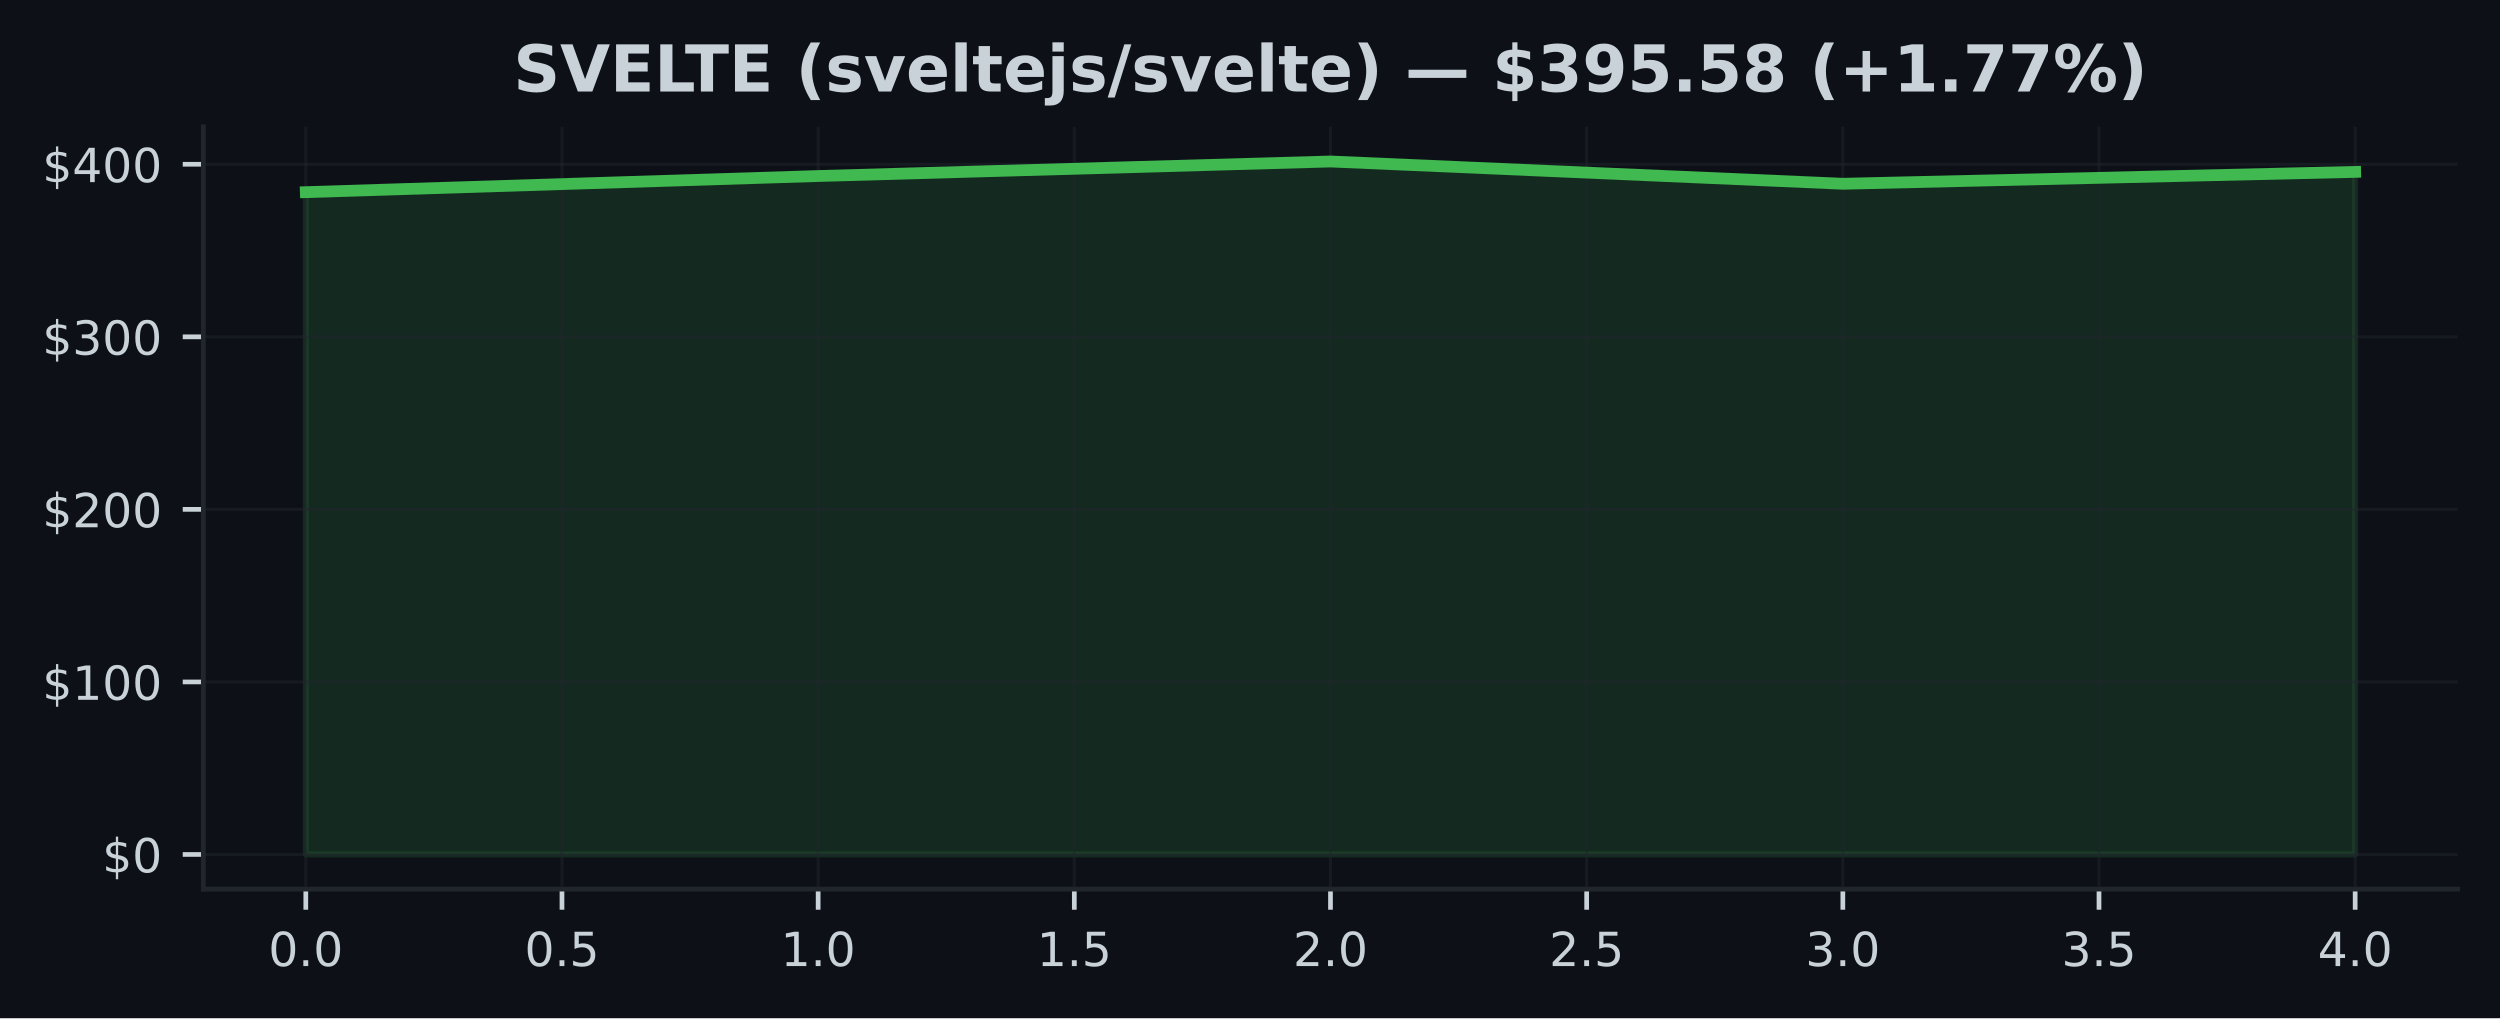
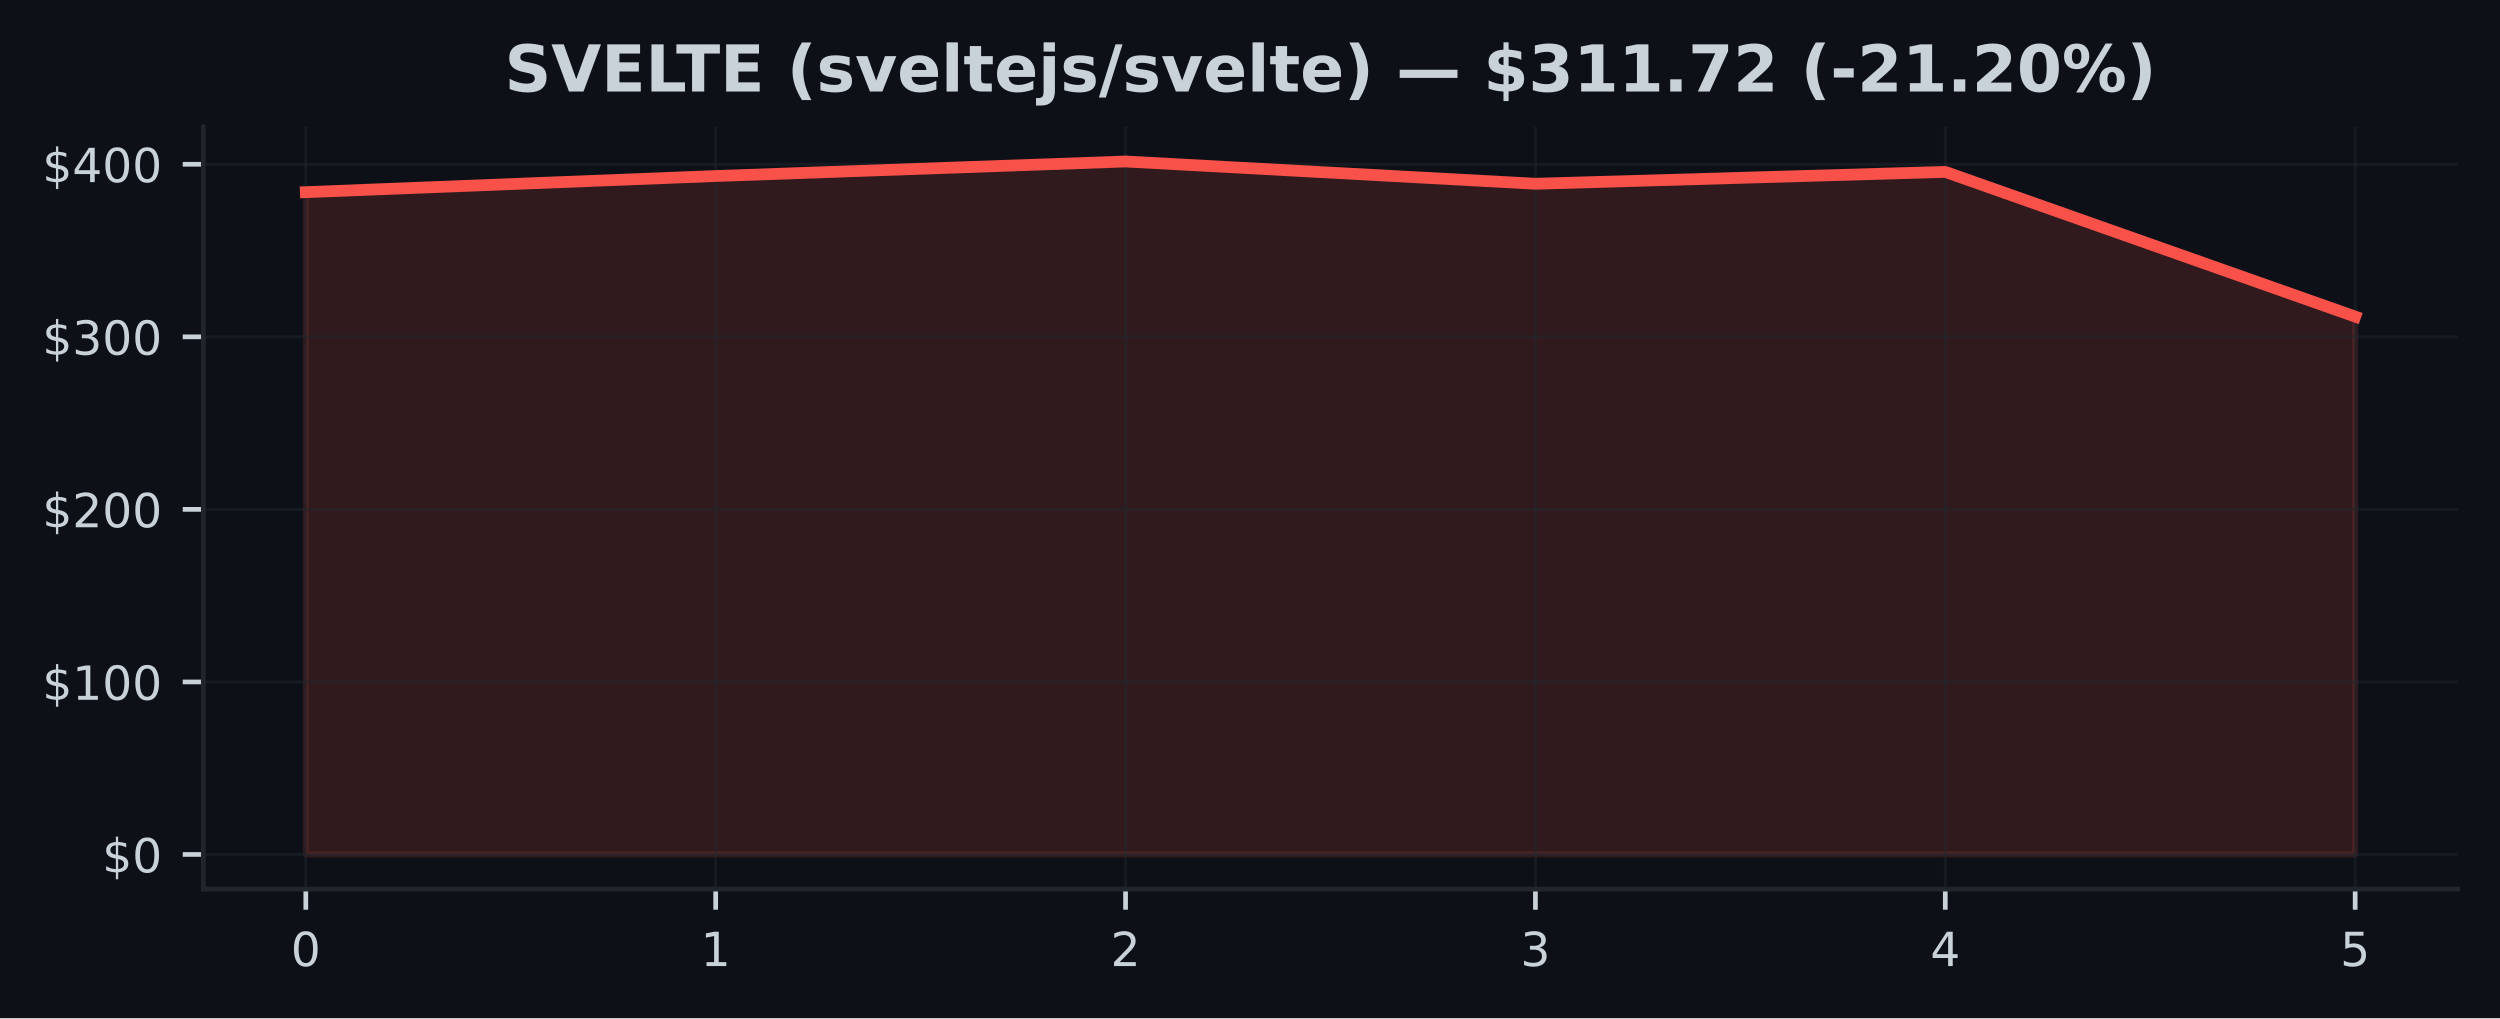
<svg xmlns="http://www.w3.org/2000/svg" xmlns:xlink="http://www.w3.org/1999/xlink" width="424.91pt" height="173.061pt" viewBox="0 0 424.91 173.061" version="1.1">
  <defs>
    <style type="text/css">*{stroke-linejoin: round; stroke-linecap: butt}</style>
  </defs>
  <g id="figure_1">
    <g id="patch_1">
      <path d="M 0 173.061  L 424.91 173.061  L 424.91 0  L 0 0  z " style="fill: #0d1117" />
    </g>
    <g id="axes_1">
      <g id="patch_2">
        <path d="M 34.56 151.118  L 417.71 151.118  L 417.71 21.558  L 34.56 21.558  z " style="fill: #0d1117" />
      </g>
      <g id="FillBetweenPolyCollection_1">
        <defs>
-           <path id="mb7a090aaab" d="M 51.976 -27.832  L 51.976 -140.402  L 139.055 -143.144  L 226.135 -145.613  L 313.215 -141.827  L 400.294 -143.845  L 400.294 -27.832  L 400.294 -27.832  L 313.215 -27.832  L 226.135 -27.832  L 139.055 -27.832  L 51.976 -27.832  z " style="stroke: #3fb950; stroke-opacity: 0.15" />
+           <path id="m9e4373f021" d="M 51.976 -27.832  L 51.976 -140.402  L 121.64 -143.144  L 191.303 -145.613  L 260.967 -141.827  L 330.63 -143.845  L 400.294 -119.251  L 400.294 -27.832  L 400.294 -27.832  L 330.63 -27.832  L 260.967 -27.832  L 191.303 -27.832  L 121.64 -27.832  L 51.976 -27.832  z " style="stroke: #f85149; stroke-opacity: 0.15" />
        </defs>
-         <g clip-path="url(#pb39a4da7f4)">
-           <use xlink:href="#mb7a090aaab" x="0" y="173.061" style="fill: #3fb950; fill-opacity: 0.15; stroke: #3fb950; stroke-opacity: 0.15" />
+         <g clip-path="url(#pe74412d75f)">
+           <use xlink:href="#m9e4373f021" x="0" y="173.061" style="fill: #f85149; fill-opacity: 0.15; stroke: #f85149; stroke-opacity: 0.15" />
        </g>
      </g>
      <g id="matplotlib.axis_1">
        <g id="xtick_1">
          <g id="line2d_1">
-             <path d="M 51.976 151.118  L 51.976 21.558  " clip-path="url(#pb39a4da7f4)" style="fill: none; stroke: #21262d; stroke-opacity: 0.5; stroke-width: 0.5; stroke-linecap: square" />
+             <path d="M 51.976 151.118  L 51.976 21.558  " clip-path="url(#pe74412d75f)" style="fill: none; stroke: #21262d; stroke-opacity: 0.5; stroke-width: 0.5; stroke-linecap: square" />
          </g>
          <g id="line2d_2">
            <defs>
-               <path id="m17cc18a797" d="M 0 0  L 0 3.5  " style="stroke: #c9d1d9; stroke-width: 0.8" />
+               <path id="m9e70a2c707" d="M 0 0  L 0 3.5  " style="stroke: #c9d1d9; stroke-width: 0.8" />
            </defs>
            <g>
-               <use xlink:href="#m17cc18a797" x="51.976" y="151.118" style="fill: #c9d1d9; stroke: #c9d1d9; stroke-width: 0.8" />
+               <use xlink:href="#m9e70a2c707" x="51.976" y="151.118" style="fill: #c9d1d9; stroke: #c9d1d9; stroke-width: 0.8" />
            </g>
          </g>
          <g id="text_1">
-             <g style="fill: #c9d1d9" transform="translate(45.61466 164.197) scale(0.08 -0.08)">
+             <g style="fill: #c9d1d9" transform="translate(49.43091 164.197) scale(0.08 -0.08)">
              <defs>
                <path id="DejaVuSans-30" d="M 2034 4250  Q 1547 4250 1301 3770  Q 1056 3291 1056 2328  Q 1056 1369 1301 889  Q 1547 409 2034 409  Q 2525 409 2770 889  Q 3016 1369 3016 2328  Q 3016 3291 2770 3770  Q 2525 4250 2034 4250  z M 2034 4750  Q 2819 4750 3233 4129  Q 3647 3509 3647 2328  Q 3647 1150 3233 529  Q 2819 -91 2034 -91  Q 1250 -91 836 529  Q 422 1150 422 2328  Q 422 3509 836 4129  Q 1250 4750 2034 4750  z " transform="scale(0.015625)" />
-                 <path id="DejaVuSans-2e" d="M 684 794  L 1344 794  L 1344 0  L 684 0  L 684 794  z " transform="scale(0.015625)" />
              </defs>
              <use xlink:href="#DejaVuSans-30" />
-               <use xlink:href="#DejaVuSans-2e" transform="translate(63.62305 0)" />
-               <use xlink:href="#DejaVuSans-30" transform="translate(95.41016 0)" />
            </g>
          </g>
        </g>
        <g id="xtick_2">
          <g id="line2d_3">
-             <path d="M 95.516 151.118  L 95.516 21.558  " clip-path="url(#pb39a4da7f4)" style="fill: none; stroke: #21262d; stroke-opacity: 0.5; stroke-width: 0.5; stroke-linecap: square" />
+             <path d="M 121.64 151.118  L 121.64 21.558  " clip-path="url(#pe74412d75f)" style="fill: none; stroke: #21262d; stroke-opacity: 0.5; stroke-width: 0.5; stroke-linecap: square" />
          </g>
          <g id="line2d_4">
            <g>
-               <use xlink:href="#m17cc18a797" x="95.516" y="151.118" style="fill: #c9d1d9; stroke: #c9d1d9; stroke-width: 0.8" />
+               <use xlink:href="#m9e70a2c707" x="121.64" y="151.118" style="fill: #c9d1d9; stroke: #c9d1d9; stroke-width: 0.8" />
            </g>
          </g>
          <g id="text_2">
-             <g style="fill: #c9d1d9" transform="translate(89.15443 164.197) scale(0.08 -0.08)">
-               <defs>
-                 <path id="DejaVuSans-35" d="M 691 4666  L 3169 4666  L 3169 4134  L 1269 4134  L 1269 2991  Q 1406 3038 1543 3061  Q 1681 3084 1819 3084  Q 2600 3084 3056 2656  Q 3513 2228 3513 1497  Q 3513 744 3044 326  Q 2575 -91 1722 -91  Q 1428 -91 1123 -41  Q 819 9 494 109  L 494 744  Q 775 591 1075 516  Q 1375 441 1709 441  Q 2250 441 2565 725  Q 2881 1009 2881 1497  Q 2881 1984 2565 2268  Q 2250 2553 1709 2553  Q 1456 2553 1204 2497  Q 953 2441 691 2322  L 691 4666  z " transform="scale(0.015625)" />
-               </defs>
-               <use xlink:href="#DejaVuSans-30" />
-               <use xlink:href="#DejaVuSans-2e" transform="translate(63.62305 0)" />
-               <use xlink:href="#DejaVuSans-35" transform="translate(95.41016 0)" />
+             <g style="fill: #c9d1d9" transform="translate(119.0945 164.197) scale(0.08 -0.08)">
+               <defs>
+                 <path id="DejaVuSans-31" d="M 794 531  L 1825 531  L 1825 4091  L 703 3866  L 703 4441  L 1819 4666  L 2450 4666  L 2450 531  L 3481 531  L 3481 0  L 794 0  L 794 531  z " transform="scale(0.015625)" />
+               </defs>
+               <use xlink:href="#DejaVuSans-31" />
            </g>
          </g>
        </g>
        <g id="xtick_3">
          <g id="line2d_5">
-             <path d="M 139.055 151.118  L 139.055 21.558  " clip-path="url(#pb39a4da7f4)" style="fill: none; stroke: #21262d; stroke-opacity: 0.5; stroke-width: 0.5; stroke-linecap: square" />
+             <path d="M 191.303 151.118  L 191.303 21.558  " clip-path="url(#pe74412d75f)" style="fill: none; stroke: #21262d; stroke-opacity: 0.5; stroke-width: 0.5; stroke-linecap: square" />
          </g>
          <g id="line2d_6">
            <g>
-               <use xlink:href="#m17cc18a797" x="139.055" y="151.118" style="fill: #c9d1d9; stroke: #c9d1d9; stroke-width: 0.8" />
+               <use xlink:href="#m9e70a2c707" x="191.303" y="151.118" style="fill: #c9d1d9; stroke: #c9d1d9; stroke-width: 0.8" />
            </g>
          </g>
          <g id="text_3">
-             <g style="fill: #c9d1d9" transform="translate(132.6942 164.197) scale(0.08 -0.08)">
-               <defs>
-                 <path id="DejaVuSans-31" d="M 794 531  L 1825 531  L 1825 4091  L 703 3866  L 703 4441  L 1819 4666  L 2450 4666  L 2450 531  L 3481 531  L 3481 0  L 794 0  L 794 531  z " transform="scale(0.015625)" />
-               </defs>
-               <use xlink:href="#DejaVuSans-31" />
-               <use xlink:href="#DejaVuSans-2e" transform="translate(63.62305 0)" />
-               <use xlink:href="#DejaVuSans-30" transform="translate(95.41016 0)" />
+             <g style="fill: #c9d1d9" transform="translate(188.7582 164.197) scale(0.08 -0.08)">
+               <defs>
+                 <path id="DejaVuSans-32" d="M 1228 531  L 3431 531  L 3431 0  L 469 0  L 469 531  Q 828 903 1448 1529  Q 2069 2156 2228 2338  Q 2531 2678 2651 2914  Q 2772 3150 2772 3378  Q 2772 3750 2511 3984  Q 2250 4219 1831 4219  Q 1534 4219 1204 4116  Q 875 4013 500 3803  L 500 4441  Q 881 4594 1212 4672  Q 1544 4750 1819 4750  Q 2544 4750 2975 4387  Q 3406 4025 3406 3419  Q 3406 3131 3298 2873  Q 3191 2616 2906 2266  Q 2828 2175 2409 1742  Q 1991 1309 1228 531  z " transform="scale(0.015625)" />
+               </defs>
+               <use xlink:href="#DejaVuSans-32" />
            </g>
          </g>
        </g>
        <g id="xtick_4">
          <g id="line2d_7">
-             <path d="M 182.595 151.118  L 182.595 21.558  " clip-path="url(#pb39a4da7f4)" style="fill: none; stroke: #21262d; stroke-opacity: 0.5; stroke-width: 0.5; stroke-linecap: square" />
+             <path d="M 260.967 151.118  L 260.967 21.558  " clip-path="url(#pe74412d75f)" style="fill: none; stroke: #21262d; stroke-opacity: 0.5; stroke-width: 0.5; stroke-linecap: square" />
          </g>
          <g id="line2d_8">
            <g>
-               <use xlink:href="#m17cc18a797" x="182.595" y="151.118" style="fill: #c9d1d9; stroke: #c9d1d9; stroke-width: 0.8" />
+               <use xlink:href="#m9e70a2c707" x="260.967" y="151.118" style="fill: #c9d1d9; stroke: #c9d1d9; stroke-width: 0.8" />
            </g>
          </g>
          <g id="text_4">
-             <g style="fill: #c9d1d9" transform="translate(176.234 164.197) scale(0.08 -0.08)">
-               <use xlink:href="#DejaVuSans-31" />
-               <use xlink:href="#DejaVuSans-2e" transform="translate(63.62305 0)" />
-               <use xlink:href="#DejaVuSans-35" transform="translate(95.41016 0)" />
+             <g style="fill: #c9d1d9" transform="translate(258.4218 164.197) scale(0.08 -0.08)">
+               <defs>
+                 <path id="DejaVuSans-33" d="M 2597 2516  Q 3050 2419 3304 2112  Q 3559 1806 3559 1356  Q 3559 666 3084 287  Q 2609 -91 1734 -91  Q 1441 -91 1130 -33  Q 819 25 488 141  L 488 750  Q 750 597 1062 519  Q 1375 441 1716 441  Q 2309 441 2620 675  Q 2931 909 2931 1356  Q 2931 1769 2642 2001  Q 2353 2234 1838 2234  L 1294 2234  L 1294 2753  L 1863 2753  Q 2328 2753 2575 2939  Q 2822 3125 2822 3475  Q 2822 3834 2567 4026  Q 2313 4219 1838 4219  Q 1578 4219 1281 4162  Q 984 4106 628 3988  L 628 4550  Q 988 4650 1302 4700  Q 1616 4750 1894 4750  Q 2613 4750 3031 4423  Q 3450 4097 3450 3541  Q 3450 3153 3228 2886  Q 3006 2619 2597 2516  z " transform="scale(0.015625)" />
+               </defs>
+               <use xlink:href="#DejaVuSans-33" />
            </g>
          </g>
        </g>
        <g id="xtick_5">
          <g id="line2d_9">
-             <path d="M 226.135 151.118  L 226.135 21.558  " clip-path="url(#pb39a4da7f4)" style="fill: none; stroke: #21262d; stroke-opacity: 0.5; stroke-width: 0.5; stroke-linecap: square" />
+             <path d="M 330.63 151.118  L 330.63 21.558  " clip-path="url(#pe74412d75f)" style="fill: none; stroke: #21262d; stroke-opacity: 0.5; stroke-width: 0.5; stroke-linecap: square" />
          </g>
          <g id="line2d_10">
            <g>
-               <use xlink:href="#m17cc18a797" x="226.135" y="151.118" style="fill: #c9d1d9; stroke: #c9d1d9; stroke-width: 0.8" />
+               <use xlink:href="#m9e70a2c707" x="330.63" y="151.118" style="fill: #c9d1d9; stroke: #c9d1d9; stroke-width: 0.8" />
            </g>
          </g>
          <g id="text_5">
-             <g style="fill: #c9d1d9" transform="translate(219.7738 164.197) scale(0.08 -0.08)">
-               <defs>
-                 <path id="DejaVuSans-32" d="M 1228 531  L 3431 531  L 3431 0  L 469 0  L 469 531  Q 828 903 1448 1529  Q 2069 2156 2228 2338  Q 2531 2678 2651 2914  Q 2772 3150 2772 3378  Q 2772 3750 2511 3984  Q 2250 4219 1831 4219  Q 1534 4219 1204 4116  Q 875 4013 500 3803  L 500 4441  Q 881 4594 1212 4672  Q 1544 4750 1819 4750  Q 2544 4750 2975 4387  Q 3406 4025 3406 3419  Q 3406 3131 3298 2873  Q 3191 2616 2906 2266  Q 2828 2175 2409 1742  Q 1991 1309 1228 531  z " transform="scale(0.015625)" />
-               </defs>
-               <use xlink:href="#DejaVuSans-32" />
-               <use xlink:href="#DejaVuSans-2e" transform="translate(63.62305 0)" />
-               <use xlink:href="#DejaVuSans-30" transform="translate(95.41016 0)" />
+             <g style="fill: #c9d1d9" transform="translate(328.0855 164.197) scale(0.08 -0.08)">
+               <defs>
+                 <path id="DejaVuSans-34" d="M 2419 4116  L 825 1625  L 2419 1625  L 2419 4116  z M 2253 4666  L 3047 4666  L 3047 1625  L 3713 1625  L 3713 1100  L 3047 1100  L 3047 0  L 2419 0  L 2419 1100  L 313 1100  L 313 1709  L 2253 4666  z " transform="scale(0.015625)" />
+               </defs>
+               <use xlink:href="#DejaVuSans-34" />
            </g>
          </g>
        </g>
        <g id="xtick_6">
          <g id="line2d_11">
-             <path d="M 269.675 151.118  L 269.675 21.558  " clip-path="url(#pb39a4da7f4)" style="fill: none; stroke: #21262d; stroke-opacity: 0.5; stroke-width: 0.5; stroke-linecap: square" />
+             <path d="M 400.294 151.118  L 400.294 21.558  " clip-path="url(#pe74412d75f)" style="fill: none; stroke: #21262d; stroke-opacity: 0.5; stroke-width: 0.5; stroke-linecap: square" />
          </g>
          <g id="line2d_12">
            <g>
-               <use xlink:href="#m17cc18a797" x="269.675" y="151.118" style="fill: #c9d1d9; stroke: #c9d1d9; stroke-width: 0.8" />
+               <use xlink:href="#m9e70a2c707" x="400.294" y="151.118" style="fill: #c9d1d9; stroke: #c9d1d9; stroke-width: 0.8" />
            </g>
          </g>
          <g id="text_6">
-             <g style="fill: #c9d1d9" transform="translate(263.3135 164.197) scale(0.08 -0.08)">
-               <use xlink:href="#DejaVuSans-32" />
-               <use xlink:href="#DejaVuSans-2e" transform="translate(63.62305 0)" />
-               <use xlink:href="#DejaVuSans-35" transform="translate(95.41016 0)" />
-             </g>
-           </g>
-         </g>
-         <g id="xtick_7">
-           <g id="line2d_13">
-             <path d="M 313.215 151.118  L 313.215 21.558  " clip-path="url(#pb39a4da7f4)" style="fill: none; stroke: #21262d; stroke-opacity: 0.5; stroke-width: 0.5; stroke-linecap: square" />
-           </g>
-           <g id="line2d_14">
-             <g>
-               <use xlink:href="#m17cc18a797" x="313.215" y="151.118" style="fill: #c9d1d9; stroke: #c9d1d9; stroke-width: 0.8" />
-             </g>
-           </g>
-           <g id="text_7">
-             <g style="fill: #c9d1d9" transform="translate(306.8533 164.197) scale(0.08 -0.08)">
-               <defs>
-                 <path id="DejaVuSans-33" d="M 2597 2516  Q 3050 2419 3304 2112  Q 3559 1806 3559 1356  Q 3559 666 3084 287  Q 2609 -91 1734 -91  Q 1441 -91 1130 -33  Q 819 25 488 141  L 488 750  Q 750 597 1062 519  Q 1375 441 1716 441  Q 2309 441 2620 675  Q 2931 909 2931 1356  Q 2931 1769 2642 2001  Q 2353 2234 1838 2234  L 1294 2234  L 1294 2753  L 1863 2753  Q 2328 2753 2575 2939  Q 2822 3125 2822 3475  Q 2822 3834 2567 4026  Q 2313 4219 1838 4219  Q 1578 4219 1281 4162  Q 984 4106 628 3988  L 628 4550  Q 988 4650 1302 4700  Q 1616 4750 1894 4750  Q 2613 4750 3031 4423  Q 3450 4097 3450 3541  Q 3450 3153 3228 2886  Q 3006 2619 2597 2516  z " transform="scale(0.015625)" />
-               </defs>
-               <use xlink:href="#DejaVuSans-33" />
-               <use xlink:href="#DejaVuSans-2e" transform="translate(63.62305 0)" />
-               <use xlink:href="#DejaVuSans-30" transform="translate(95.41016 0)" />
-             </g>
-           </g>
-         </g>
-         <g id="xtick_8">
-           <g id="line2d_15">
-             <path d="M 356.754 151.118  L 356.754 21.558  " clip-path="url(#pb39a4da7f4)" style="fill: none; stroke: #21262d; stroke-opacity: 0.5; stroke-width: 0.5; stroke-linecap: square" />
-           </g>
-           <g id="line2d_16">
-             <g>
-               <use xlink:href="#m17cc18a797" x="356.754" y="151.118" style="fill: #c9d1d9; stroke: #c9d1d9; stroke-width: 0.8" />
-             </g>
-           </g>
-           <g id="text_8">
-             <g style="fill: #c9d1d9" transform="translate(350.3931 164.197) scale(0.08 -0.08)">
-               <use xlink:href="#DejaVuSans-33" />
-               <use xlink:href="#DejaVuSans-2e" transform="translate(63.62305 0)" />
-               <use xlink:href="#DejaVuSans-35" transform="translate(95.41016 0)" />
-             </g>
-           </g>
-         </g>
-         <g id="xtick_9">
-           <g id="line2d_17">
-             <path d="M 400.294 151.118  L 400.294 21.558  " clip-path="url(#pb39a4da7f4)" style="fill: none; stroke: #21262d; stroke-opacity: 0.5; stroke-width: 0.5; stroke-linecap: square" />
-           </g>
-           <g id="line2d_18">
-             <g>
-               <use xlink:href="#m17cc18a797" x="400.294" y="151.118" style="fill: #c9d1d9; stroke: #c9d1d9; stroke-width: 0.8" />
-             </g>
-           </g>
-           <g id="text_9">
-             <g style="fill: #c9d1d9" transform="translate(393.9328 164.197) scale(0.08 -0.08)">
-               <defs>
-                 <path id="DejaVuSans-34" d="M 2419 4116  L 825 1625  L 2419 1625  L 2419 4116  z M 2253 4666  L 3047 4666  L 3047 1625  L 3713 1625  L 3713 1100  L 3047 1100  L 3047 0  L 2419 0  L 2419 1100  L 313 1100  L 313 1709  L 2253 4666  z " transform="scale(0.015625)" />
-               </defs>
-               <use xlink:href="#DejaVuSans-34" />
-               <use xlink:href="#DejaVuSans-2e" transform="translate(63.62305 0)" />
-               <use xlink:href="#DejaVuSans-30" transform="translate(95.41016 0)" />
+             <g style="fill: #c9d1d9" transform="translate(397.7491 164.197) scale(0.08 -0.08)">
+               <defs>
+                 <path id="DejaVuSans-35" d="M 691 4666  L 3169 4666  L 3169 4134  L 1269 4134  L 1269 2991  Q 1406 3038 1543 3061  Q 1681 3084 1819 3084  Q 2600 3084 3056 2656  Q 3513 2228 3513 1497  Q 3513 744 3044 326  Q 2575 -91 1722 -91  Q 1428 -91 1123 -41  Q 819 9 494 109  L 494 744  Q 775 591 1075 516  Q 1375 441 1709 441  Q 2250 441 2565 725  Q 2881 1009 2881 1497  Q 2881 1984 2565 2268  Q 2250 2553 1709 2553  Q 1456 2553 1204 2497  Q 953 2441 691 2322  L 691 4666  z " transform="scale(0.015625)" />
+               </defs>
+               <use xlink:href="#DejaVuSans-35" />
            </g>
          </g>
        </g>
      </g>
      <g id="matplotlib.axis_2">
        <g id="ytick_1">
-           <g id="line2d_19">
-             <path d="M 34.56 145.229  L 417.71 145.229  " clip-path="url(#pb39a4da7f4)" style="fill: none; stroke: #21262d; stroke-opacity: 0.5; stroke-width: 0.5; stroke-linecap: square" />
-           </g>
-           <g id="line2d_20">
+           <g id="line2d_13">
+             <path d="M 34.56 145.229  L 417.71 145.229  " clip-path="url(#pe74412d75f)" style="fill: none; stroke: #21262d; stroke-opacity: 0.5; stroke-width: 0.5; stroke-linecap: square" />
+           </g>
+           <g id="line2d_14">
            <defs>
-               <path id="mee52461864" d="M 0 0  L -3.5 0  " style="stroke: #c9d1d9; stroke-width: 0.8" />
+               <path id="m14867f97fa" d="M 0 0  L -3.5 0  " style="stroke: #c9d1d9; stroke-width: 0.8" />
            </defs>
            <g>
-               <use xlink:href="#mee52461864" x="34.56" y="145.229" style="fill: #c9d1d9; stroke: #c9d1d9; stroke-width: 0.8" />
-             </g>
-           </g>
-           <g id="text_10">
+               <use xlink:href="#m14867f97fa" x="34.56" y="145.229" style="fill: #c9d1d9; stroke: #c9d1d9; stroke-width: 0.8" />
+             </g>
+           </g>
+           <g id="text_7">
            <g style="fill: #c9d1d9" transform="translate(17.38 148.2686) scale(0.08 -0.08)">
              <defs>
                <path id="DejaVuSans-24" d="M 2163 -941  L 1850 -941  L 1847 0  Q 1519 6 1191 76  Q 863 147 531 288  L 531 850  Q 850 650 1176 548  Q 1503 447 1850 444  L 1850 1869  Q 1159 1981 845 2250  Q 531 2519 531 2988  Q 531 3497 872 3790  Q 1213 4084 1850 4128  L 1850 4863  L 2163 4863  L 2163 4138  Q 2453 4125 2725 4076  Q 2997 4028 3256 3944  L 3256 3397  Q 2997 3528 2723 3600  Q 2450 3672 2163 3684  L 2163 2350  Q 2872 2241 3206 1959  Q 3541 1678 3541 1191  Q 3541 663 3186 358  Q 2831 53 2163 6  L 2163 -941  z M 1850 2406  L 1850 3688  Q 1488 3647 1297 3481  Q 1106 3316 1106 3041  Q 1106 2772 1282 2622  Q 1459 2472 1850 2406  z M 2163 1806  L 2163 453  Q 2559 506 2761 678  Q 2963 850 2963 1131  Q 2963 1406 2770 1568  Q 2578 1731 2163 1806  z " transform="scale(0.015625)" />
              </defs>
              <use xlink:href="#DejaVuSans-24" />
              <use xlink:href="#DejaVuSans-30" transform="translate(63.62305 0)" />
            </g>
          </g>
        </g>
        <g id="ytick_2">
-           <g id="line2d_21">
-             <path d="M 34.56 115.902  L 417.71 115.902  " clip-path="url(#pb39a4da7f4)" style="fill: none; stroke: #21262d; stroke-opacity: 0.5; stroke-width: 0.5; stroke-linecap: square" />
-           </g>
-           <g id="line2d_22">
-             <g>
-               <use xlink:href="#mee52461864" x="34.56" y="115.902" style="fill: #c9d1d9; stroke: #c9d1d9; stroke-width: 0.8" />
-             </g>
-           </g>
-           <g id="text_11">
+           <g id="line2d_15">
+             <path d="M 34.56 115.902  L 417.71 115.902  " clip-path="url(#pe74412d75f)" style="fill: none; stroke: #21262d; stroke-opacity: 0.5; stroke-width: 0.5; stroke-linecap: square" />
+           </g>
+           <g id="line2d_16">
+             <g>
+               <use xlink:href="#m14867f97fa" x="34.56" y="115.902" style="fill: #c9d1d9; stroke: #c9d1d9; stroke-width: 0.8" />
+             </g>
+           </g>
+           <g id="text_8">
            <g style="fill: #c9d1d9" transform="translate(7.2 118.9412) scale(0.08 -0.08)">
              <use xlink:href="#DejaVuSans-24" />
              <use xlink:href="#DejaVuSans-31" transform="translate(63.62305 0)" />
              <use xlink:href="#DejaVuSans-30" transform="translate(127.2461 0)" />
              <use xlink:href="#DejaVuSans-30" transform="translate(190.8691 0)" />
            </g>
          </g>
        </g>
        <g id="ytick_3">
-           <g id="line2d_23">
-             <path d="M 34.56 86.574  L 417.71 86.574  " clip-path="url(#pb39a4da7f4)" style="fill: none; stroke: #21262d; stroke-opacity: 0.5; stroke-width: 0.5; stroke-linecap: square" />
-           </g>
-           <g id="line2d_24">
-             <g>
-               <use xlink:href="#mee52461864" x="34.56" y="86.574" style="fill: #c9d1d9; stroke: #c9d1d9; stroke-width: 0.8" />
-             </g>
-           </g>
-           <g id="text_12">
+           <g id="line2d_17">
+             <path d="M 34.56 86.574  L 417.71 86.574  " clip-path="url(#pe74412d75f)" style="fill: none; stroke: #21262d; stroke-opacity: 0.5; stroke-width: 0.5; stroke-linecap: square" />
+           </g>
+           <g id="line2d_18">
+             <g>
+               <use xlink:href="#m14867f97fa" x="34.56" y="86.574" style="fill: #c9d1d9; stroke: #c9d1d9; stroke-width: 0.8" />
+             </g>
+           </g>
+           <g id="text_9">
            <g style="fill: #c9d1d9" transform="translate(7.2 89.61374) scale(0.08 -0.08)">
              <use xlink:href="#DejaVuSans-24" />
              <use xlink:href="#DejaVuSans-32" transform="translate(63.62305 0)" />
              <use xlink:href="#DejaVuSans-30" transform="translate(127.2461 0)" />
              <use xlink:href="#DejaVuSans-30" transform="translate(190.8691 0)" />
            </g>
          </g>
        </g>
        <g id="ytick_4">
-           <g id="line2d_25">
-             <path d="M 34.56 57.247  L 417.71 57.247  " clip-path="url(#pb39a4da7f4)" style="fill: none; stroke: #21262d; stroke-opacity: 0.5; stroke-width: 0.5; stroke-linecap: square" />
-           </g>
-           <g id="line2d_26">
-             <g>
-               <use xlink:href="#mee52461864" x="34.56" y="57.247" style="fill: #c9d1d9; stroke: #c9d1d9; stroke-width: 0.8" />
-             </g>
-           </g>
-           <g id="text_13">
+           <g id="line2d_19">
+             <path d="M 34.56 57.247  L 417.71 57.247  " clip-path="url(#pe74412d75f)" style="fill: none; stroke: #21262d; stroke-opacity: 0.5; stroke-width: 0.5; stroke-linecap: square" />
+           </g>
+           <g id="line2d_20">
+             <g>
+               <use xlink:href="#m14867f97fa" x="34.56" y="57.247" style="fill: #c9d1d9; stroke: #c9d1d9; stroke-width: 0.8" />
+             </g>
+           </g>
+           <g id="text_10">
            <g style="fill: #c9d1d9" transform="translate(7.2 60.28633) scale(0.08 -0.08)">
              <use xlink:href="#DejaVuSans-24" />
              <use xlink:href="#DejaVuSans-33" transform="translate(63.62305 0)" />
              <use xlink:href="#DejaVuSans-30" transform="translate(127.2461 0)" />
              <use xlink:href="#DejaVuSans-30" transform="translate(190.8691 0)" />
            </g>
          </g>
        </g>
        <g id="ytick_5">
-           <g id="line2d_27">
-             <path d="M 34.56 27.92  L 417.71 27.92  " clip-path="url(#pb39a4da7f4)" style="fill: none; stroke: #21262d; stroke-opacity: 0.5; stroke-width: 0.5; stroke-linecap: square" />
-           </g>
-           <g id="line2d_28">
-             <g>
-               <use xlink:href="#mee52461864" x="34.56" y="27.92" style="fill: #c9d1d9; stroke: #c9d1d9; stroke-width: 0.8" />
-             </g>
-           </g>
-           <g id="text_14">
+           <g id="line2d_21">
+             <path d="M 34.56 27.92  L 417.71 27.92  " clip-path="url(#pe74412d75f)" style="fill: none; stroke: #21262d; stroke-opacity: 0.5; stroke-width: 0.5; stroke-linecap: square" />
+           </g>
+           <g id="line2d_22">
+             <g>
+               <use xlink:href="#m14867f97fa" x="34.56" y="27.92" style="fill: #c9d1d9; stroke: #c9d1d9; stroke-width: 0.8" />
+             </g>
+           </g>
+           <g id="text_11">
            <g style="fill: #c9d1d9" transform="translate(7.2 30.95892) scale(0.08 -0.08)">
              <use xlink:href="#DejaVuSans-24" />
              <use xlink:href="#DejaVuSans-34" transform="translate(63.62305 0)" />
              <use xlink:href="#DejaVuSans-30" transform="translate(127.2461 0)" />
              <use xlink:href="#DejaVuSans-30" transform="translate(190.8691 0)" />
            </g>
          </g>
        </g>
      </g>
-       <g id="line2d_29">
-         <path d="M 51.976 32.659  L 139.055 29.917  L 226.135 27.447  L 313.215 31.234  L 400.294 29.216  " clip-path="url(#pb39a4da7f4)" style="fill: none; stroke: #3fb950; stroke-width: 2; stroke-linecap: square" />
+       <g id="line2d_23">
+         <path d="M 51.976 32.659  L 121.64 29.917  L 191.303 27.447  L 260.967 31.234  L 330.63 29.216  L 400.294 53.81  " clip-path="url(#pe74412d75f)" style="fill: none; stroke: #f85149; stroke-width: 2; stroke-linecap: square" />
      </g>
      <g id="patch_3">
        <path d="M 34.56 151.118  L 34.56 21.558  " style="fill: none; stroke: #21262d; stroke-width: 0.8; stroke-linejoin: miter; stroke-linecap: square" />
      </g>
      <g id="patch_4">
        <path d="M 34.56 151.118  L 417.71 151.118  " style="fill: none; stroke: #21262d; stroke-width: 0.8; stroke-linejoin: miter; stroke-linecap: square" />
      </g>
-       <g id="text_15">
-         <g style="fill: #c9d1d9" transform="translate(87.26516 15.55828) scale(0.11 -0.11)">
+       <g id="text_12">
+         <g style="fill: #c9d1d9" transform="translate(85.76469 15.55828) scale(0.11 -0.11)">
          <defs>
            <path id="DejaVuSans-Bold-53" d="M 3834 4519  L 3834 3531  Q 3450 3703 3084 3790  Q 2719 3878 2394 3878  Q 1963 3878 1756 3759  Q 1550 3641 1550 3391  Q 1550 3203 1689 3098  Q 1828 2994 2194 2919  L 2706 2816  Q 3484 2659 3812 2340  Q 4141 2022 4141 1434  Q 4141 663 3683 286  Q 3225 -91 2284 -91  Q 1841 -91 1394 -6  Q 947 78 500 244  L 500 1259  Q 947 1022 1364 901  Q 1781 781 2169 781  Q 2563 781 2772 912  Q 2981 1044 2981 1288  Q 2981 1506 2839 1625  Q 2697 1744 2272 1838  L 1806 1941  Q 1106 2091 782 2419  Q 459 2747 459 3303  Q 459 4000 909 4375  Q 1359 4750 2203 4750  Q 2588 4750 2994 4692  Q 3400 4634 3834 4519  z " transform="scale(0.015625)" />
            <path id="DejaVuSans-Bold-56" d="M 31 4666  L 1241 4666  L 2478 1222  L 3713 4666  L 4922 4666  L 3194 0  L 1759 0  L 31 4666  z " transform="scale(0.015625)" />
            <path id="DejaVuSans-Bold-45" d="M 588 4666  L 3834 4666  L 3834 3756  L 1791 3756  L 1791 2888  L 3713 2888  L 3713 1978  L 1791 1978  L 1791 909  L 3903 909  L 3903 0  L 588 0  L 588 4666  z " transform="scale(0.015625)" />
            <path id="DejaVuSans-Bold-4c" d="M 588 4666  L 1791 4666  L 1791 909  L 3903 909  L 3903 0  L 588 0  L 588 4666  z " transform="scale(0.015625)" />
            <path id="DejaVuSans-Bold-54" d="M 31 4666  L 4331 4666  L 4331 3756  L 2784 3756  L 2784 0  L 1581 0  L 1581 3756  L 31 3756  L 31 4666  z " transform="scale(0.015625)" />
            <path id="DejaVuSans-Bold-20" transform="scale(0.015625)" />
            <path id="DejaVuSans-Bold-28" d="M 2413 -844  L 1484 -844  Q 1006 -72 778 623  Q 550 1319 550 2003  Q 550 2688 779 3389  Q 1009 4091 1484 4856  L 2413 4856  Q 2013 4116 1813 3408  Q 1613 2700 1613 2009  Q 1613 1319 1811 609  Q 2009 -100 2413 -844  z " transform="scale(0.015625)" />
            <path id="DejaVuSans-Bold-73" d="M 3272 3391  L 3272 2541  Q 2913 2691 2578 2766  Q 2244 2841 1947 2841  Q 1628 2841 1473 2761  Q 1319 2681 1319 2516  Q 1319 2381 1436 2309  Q 1553 2238 1856 2203  L 2053 2175  Q 2913 2066 3209 1816  Q 3506 1566 3506 1031  Q 3506 472 3093 190  Q 2681 -91 1863 -91  Q 1516 -91 1145 -36  Q 775 19 384 128  L 384 978  Q 719 816 1070 734  Q 1422 653 1784 653  Q 2113 653 2278 743  Q 2444 834 2444 1013  Q 2444 1163 2330 1236  Q 2216 1309 1875 1350  L 1678 1375  Q 931 1469 631 1722  Q 331 1975 331 2491  Q 331 3047 712 3315  Q 1094 3584 1881 3584  Q 2191 3584 2531 3537  Q 2872 3491 3272 3391  z " transform="scale(0.015625)" />
            <path id="DejaVuSans-Bold-76" d="M 97 3500  L 1216 3500  L 2088 1081  L 2956 3500  L 4078 3500  L 2700 0  L 1472 0  L 97 3500  z " transform="scale(0.015625)" />
            <path id="DejaVuSans-Bold-65" d="M 4031 1759  L 4031 1441  L 1416 1441  Q 1456 1047 1700 850  Q 1944 653 2381 653  Q 2734 653 3104 758  Q 3475 863 3866 1075  L 3866 213  Q 3469 63 3072 -14  Q 2675 -91 2278 -91  Q 1328 -91 801 392  Q 275 875 275 1747  Q 275 2603 792 3093  Q 1309 3584 2216 3584  Q 3041 3584 3536 3087  Q 4031 2591 4031 1759  z M 2881 2131  Q 2881 2450 2695 2645  Q 2509 2841 2209 2841  Q 1884 2841 1681 2658  Q 1478 2475 1428 2131  L 2881 2131  z " transform="scale(0.015625)" />
            <path id="DejaVuSans-Bold-6c" d="M 538 4863  L 1656 4863  L 1656 0  L 538 0  L 538 4863  z " transform="scale(0.015625)" />
            <path id="DejaVuSans-Bold-74" d="M 1759 4494  L 1759 3500  L 2913 3500  L 2913 2700  L 1759 2700  L 1759 1216  Q 1759 972 1856 886  Q 1953 800 2241 800  L 2816 800  L 2816 0  L 1856 0  Q 1194 0 917 276  Q 641 553 641 1216  L 641 2700  L 84 2700  L 84 3500  L 641 3500  L 641 4494  L 1759 4494  z " transform="scale(0.015625)" />
            <path id="DejaVuSans-Bold-6a" d="M 538 3500  L 1656 3500  L 1656 63  Q 1656 -641 1318 -1011  Q 981 -1381 341 -1381  L -213 -1381  L -213 -647  L -19 -647  Q 300 -647 419 -503  Q 538 -359 538 63  L 538 3500  z M 538 4863  L 1656 4863  L 1656 3950  L 538 3950  L 538 4863  z " transform="scale(0.015625)" />
            <path id="DejaVuSans-Bold-2f" d="M 1644 4666  L 2338 4666  L 691 -594  L 0 -594  L 1644 4666  z " transform="scale(0.015625)" />
            <path id="DejaVuSans-Bold-29" d="M 513 -844  Q 913 -100 1113 609  Q 1313 1319 1313 2009  Q 1313 2700 1113 3408  Q 913 4116 513 4856  L 1441 4856  Q 1916 4091 2145 3389  Q 2375 2688 2375 2003  Q 2375 1319 2147 623  Q 1919 -72 1441 -844  L 513 -844  z " transform="scale(0.015625)" />
            <path id="DejaVuSans-Bold-2014" d="M 344 2156  L 6056 2156  L 6056 1350  L 344 1350  L 344 2156  z " transform="scale(0.015625)" />
            <path id="DejaVuSans-Bold-24" d="M 2484 -941  L 1978 -941  L 1975 0  Q 1584 16 1218 87  Q 853 159 506 288  L 506 1106  Q 866 922 1233 823  Q 1600 725 1978 713  L 1978 1684  L 1875 1703  Q 1128 1834 814 2115  Q 500 2397 500 2925  Q 500 3484 883 3798  Q 1266 4113 1975 4141  L 1978 4863  L 2484 4863  L 2484 4153  Q 2797 4128 3109 4075  Q 3422 4022 3738 3938  L 3738 3144  Q 3425 3275 3112 3348  Q 2800 3422 2484 3438  L 2484 2541  L 2584 2522  Q 3378 2397 3698 2105  Q 4019 1813 4019 1241  Q 4019 666 3637 358  Q 3256 50 2484 6  L 2484 -941  z M 1978 2613  L 1978 3428  Q 1756 3416 1623 3308  Q 1491 3200 1491 3034  Q 1491 2850 1612 2745  Q 1734 2641 1978 2613  z M 2484 1594  L 2484 725  Q 2756 728 2892 831  Q 3028 934 3028 1141  Q 3028 1353 2903 1458  Q 2778 1563 2484 1594  z " transform="scale(0.015625)" />
            <path id="DejaVuSans-Bold-33" d="M 2981 2516  Q 3453 2394 3698 2092  Q 3944 1791 3944 1325  Q 3944 631 3412 270  Q 2881 -91 1863 -91  Q 1503 -91 1142 -33  Q 781 25 428 141  L 428 1069  Q 766 900 1098 814  Q 1431 728 1753 728  Q 2231 728 2486 893  Q 2741 1059 2741 1369  Q 2741 1688 2480 1852  Q 2219 2016 1709 2016  L 1228 2016  L 1228 2791  L 1734 2791  Q 2188 2791 2409 2933  Q 2631 3075 2631 3366  Q 2631 3634 2415 3781  Q 2200 3928 1806 3928  Q 1516 3928 1219 3862  Q 922 3797 628 3669  L 628 4550  Q 984 4650 1334 4700  Q 1684 4750 2022 4750  Q 2931 4750 3382 4451  Q 3834 4153 3834 3553  Q 3834 3144 3618 2883  Q 3403 2622 2981 2516  z " transform="scale(0.015625)" />
-             <path id="DejaVuSans-Bold-39" d="M 641 103  L 641 966  Q 928 831 1190 764  Q 1453 697 1709 697  Q 2247 697 2547 995  Q 2847 1294 2900 1881  Q 2688 1725 2447 1647  Q 2206 1569 1925 1569  Q 1209 1569 770 1986  Q 331 2403 331 3084  Q 331 3838 820 4291  Q 1309 4744 2131 4744  Q 3044 4744 3544 4128  Q 4044 3513 4044 2388  Q 4044 1231 3459 570  Q 2875 -91 1856 -91  Q 1528 -91 1228 -42  Q 928 6 641 103  z M 2125 2350  Q 2441 2350 2600 2554  Q 2759 2759 2759 3169  Q 2759 3575 2600 3781  Q 2441 3988 2125 3988  Q 1809 3988 1650 3781  Q 1491 3575 1491 3169  Q 1491 2759 1650 2554  Q 1809 2350 2125 2350  z " transform="scale(0.015625)" />
-             <path id="DejaVuSans-Bold-35" d="M 678 4666  L 3669 4666  L 3669 3781  L 1638 3781  L 1638 3059  Q 1775 3097 1914 3117  Q 2053 3138 2203 3138  Q 3056 3138 3531 2711  Q 4006 2284 4006 1522  Q 4006 766 3489 337  Q 2972 -91 2053 -91  Q 1656 -91 1267 -14  Q 878 63 494 219  L 494 1166  Q 875 947 1217 837  Q 1559 728 1863 728  Q 2300 728 2551 942  Q 2803 1156 2803 1522  Q 2803 1891 2551 2103  Q 2300 2316 1863 2316  Q 1603 2316 1309 2248  Q 1016 2181 678 2041  L 678 4666  z " transform="scale(0.015625)" />
+             <path id="DejaVuSans-Bold-31" d="M 750 831  L 1813 831  L 1813 3847  L 722 3622  L 722 4441  L 1806 4666  L 2950 4666  L 2950 831  L 4013 831  L 4013 0  L 750 0  L 750 831  z " transform="scale(0.015625)" />
            <path id="DejaVuSans-Bold-2e" d="M 653 1209  L 1778 1209  L 1778 0  L 653 0  L 653 1209  z " transform="scale(0.015625)" />
-             <path id="DejaVuSans-Bold-38" d="M 2228 2088  Q 1891 2088 1709 1903  Q 1528 1719 1528 1375  Q 1528 1031 1709 848  Q 1891 666 2228 666  Q 2563 666 2741 848  Q 2919 1031 2919 1375  Q 2919 1722 2741 1905  Q 2563 2088 2228 2088  z M 1350 2484  Q 925 2613 709 2878  Q 494 3144 494 3541  Q 494 4131 934 4440  Q 1375 4750 2228 4750  Q 3075 4750 3515 4442  Q 3956 4134 3956 3541  Q 3956 3144 3739 2878  Q 3522 2613 3097 2484  Q 3572 2353 3814 2058  Q 4056 1763 4056 1313  Q 4056 619 3595 264  Q 3134 -91 2228 -91  Q 1319 -91 855 264  Q 391 619 391 1313  Q 391 1763 633 2058  Q 875 2353 1350 2484  z M 1631 3419  Q 1631 3141 1786 2991  Q 1941 2841 2228 2841  Q 2509 2841 2662 2991  Q 2816 3141 2816 3419  Q 2816 3697 2662 3845  Q 2509 3994 2228 3994  Q 1941 3994 1786 3844  Q 1631 3694 1631 3419  z " transform="scale(0.015625)" />
-             <path id="DejaVuSans-Bold-2b" d="M 3053 4013  L 3053 2375  L 4684 2375  L 4684 1638  L 3053 1638  L 3053 0  L 2309 0  L 2309 1638  L 678 1638  L 678 2375  L 2309 2375  L 2309 4013  L 3053 4013  z " transform="scale(0.015625)" />
-             <path id="DejaVuSans-Bold-31" d="M 750 831  L 1813 831  L 1813 3847  L 722 3622  L 722 4441  L 1806 4666  L 2950 4666  L 2950 831  L 4013 831  L 4013 0  L 750 0  L 750 831  z " transform="scale(0.015625)" />
            <path id="DejaVuSans-Bold-37" d="M 428 4666  L 3944 4666  L 3944 3988  L 2125 0  L 953 0  L 2675 3781  L 428 3781  L 428 4666  z " transform="scale(0.015625)" />
+             <path id="DejaVuSans-Bold-32" d="M 1844 884  L 3897 884  L 3897 0  L 506 0  L 506 884  L 2209 2388  Q 2438 2594 2547 2791  Q 2656 2988 2656 3200  Q 2656 3528 2436 3728  Q 2216 3928 1850 3928  Q 1569 3928 1234 3808  Q 900 3688 519 3450  L 519 4475  Q 925 4609 1322 4679  Q 1719 4750 2100 4750  Q 2938 4750 3402 4381  Q 3866 4013 3866 3353  Q 3866 2972 3669 2642  Q 3472 2313 2841 1759  L 1844 884  z " transform="scale(0.015625)" />
+             <path id="DejaVuSans-Bold-2d" d="M 347 2297  L 2309 2297  L 2309 1388  L 347 1388  L 347 2297  z " transform="scale(0.015625)" />
+             <path id="DejaVuSans-Bold-30" d="M 2944 2338  Q 2944 3213 2780 3570  Q 2616 3928 2228 3928  Q 1841 3928 1675 3570  Q 1509 3213 1509 2338  Q 1509 1453 1675 1090  Q 1841 728 2228 728  Q 2613 728 2778 1090  Q 2944 1453 2944 2338  z M 4147 2328  Q 4147 1169 3647 539  Q 3147 -91 2228 -91  Q 1306 -91 806 539  Q 306 1169 306 2328  Q 306 3491 806 4120  Q 1306 4750 2228 4750  Q 3147 4750 3647 4120  Q 4147 3491 4147 2328  z " transform="scale(0.015625)" />
            <path id="DejaVuSans-Bold-25" d="M 4959 1925  Q 4738 1925 4616 1733  Q 4494 1541 4494 1184  Q 4494 825 4614 633  Q 4734 441 4959 441  Q 5184 441 5303 633  Q 5422 825 5422 1184  Q 5422 1541 5301 1733  Q 5181 1925 4959 1925  z M 4959 2450  Q 5541 2450 5875 2112  Q 6209 1775 6209 1184  Q 6209 594 5875 251  Q 5541 -91 4959 -91  Q 4378 -91 4042 251  Q 3706 594 3706 1184  Q 3706 1772 4042 2111  Q 4378 2450 4959 2450  z M 2094 -91  L 1403 -91  L 4319 4750  L 5013 4750  L 2094 -91  z M 1453 4750  Q 2034 4750 2367 4411  Q 2700 4072 2700 3481  Q 2700 2891 2367 2550  Q 2034 2209 1453 2209  Q 872 2209 539 2550  Q 206 2891 206 3481  Q 206 4072 539 4411  Q 872 4750 1453 4750  z M 1453 4225  Q 1228 4225 1106 4031  Q 984 3838 984 3481  Q 984 3122 1106 2926  Q 1228 2731 1453 2731  Q 1678 2731 1798 2926  Q 1919 3122 1919 3481  Q 1919 3838 1797 4031  Q 1675 4225 1453 4225  z " transform="scale(0.015625)" />
          </defs>
          <use xlink:href="#DejaVuSans-Bold-53" />
          <use xlink:href="#DejaVuSans-Bold-56" transform="translate(72.02148 0)" />
          <use xlink:href="#DejaVuSans-Bold-45" transform="translate(149.4141 0)" />
          <use xlink:href="#DejaVuSans-Bold-4c" transform="translate(217.7246 0)" />
          <use xlink:href="#DejaVuSans-Bold-54" transform="translate(264.9453 0)" />
          <use xlink:href="#DejaVuSans-Bold-45" transform="translate(333.1582 0)" />
          <use xlink:href="#DejaVuSans-Bold-20" transform="translate(401.4688 0)" />
          <use xlink:href="#DejaVuSans-Bold-28" transform="translate(436.2832 0)" />
          <use xlink:href="#DejaVuSans-Bold-73" transform="translate(481.9863 0)" />
          <use xlink:href="#DejaVuSans-Bold-76" transform="translate(541.5078 0)" />
          <use xlink:href="#DejaVuSans-Bold-65" transform="translate(606.6934 0)" />
          <use xlink:href="#DejaVuSans-Bold-6c" transform="translate(674.5156 0)" />
          <use xlink:href="#DejaVuSans-Bold-74" transform="translate(708.793 0)" />
          <use xlink:href="#DejaVuSans-Bold-65" transform="translate(756.5957 0)" />
          <use xlink:href="#DejaVuSans-Bold-6a" transform="translate(824.418 0)" />
          <use xlink:href="#DejaVuSans-Bold-73" transform="translate(858.6953 0)" />
          <use xlink:href="#DejaVuSans-Bold-2f" transform="translate(918.2168 0)" />
          <use xlink:href="#DejaVuSans-Bold-73" transform="translate(954.7402 0)" />
          <use xlink:href="#DejaVuSans-Bold-76" transform="translate(1014.262 0)" />
          <use xlink:href="#DejaVuSans-Bold-65" transform="translate(1079.447 0)" />
          <use xlink:href="#DejaVuSans-Bold-6c" transform="translate(1147.27 0)" />
          <use xlink:href="#DejaVuSans-Bold-74" transform="translate(1181.547 0)" />
          <use xlink:href="#DejaVuSans-Bold-65" transform="translate(1229.35 0)" />
          <use xlink:href="#DejaVuSans-Bold-29" transform="translate(1297.172 0)" />
          <use xlink:href="#DejaVuSans-Bold-20" transform="translate(1342.875 0)" />
          <use xlink:href="#DejaVuSans-Bold-2014" transform="translate(1377.689 0)" />
          <use xlink:href="#DejaVuSans-Bold-20" transform="translate(1477.689 0)" />
          <use xlink:href="#DejaVuSans-Bold-24" transform="translate(1512.504 0)" />
          <use xlink:href="#DejaVuSans-Bold-33" transform="translate(1582.084 0)" />
-           <use xlink:href="#DejaVuSans-Bold-39" transform="translate(1651.664 0)" />
-           <use xlink:href="#DejaVuSans-Bold-35" transform="translate(1721.244 0)" />
+           <use xlink:href="#DejaVuSans-Bold-31" transform="translate(1651.664 0)" />
+           <use xlink:href="#DejaVuSans-Bold-31" transform="translate(1721.244 0)" />
          <use xlink:href="#DejaVuSans-Bold-2e" transform="translate(1790.824 0)" />
-           <use xlink:href="#DejaVuSans-Bold-35" transform="translate(1828.812 0)" />
-           <use xlink:href="#DejaVuSans-Bold-38" transform="translate(1898.393 0)" />
+           <use xlink:href="#DejaVuSans-Bold-37" transform="translate(1828.812 0)" />
+           <use xlink:href="#DejaVuSans-Bold-32" transform="translate(1898.393 0)" />
          <use xlink:href="#DejaVuSans-Bold-20" transform="translate(1967.973 0)" />
          <use xlink:href="#DejaVuSans-Bold-28" transform="translate(2002.787 0)" />
-           <use xlink:href="#DejaVuSans-Bold-2b" transform="translate(2048.49 0)" />
-           <use xlink:href="#DejaVuSans-Bold-31" transform="translate(2132.279 0)" />
-           <use xlink:href="#DejaVuSans-Bold-2e" transform="translate(2201.859 0)" />
-           <use xlink:href="#DejaVuSans-Bold-37" transform="translate(2239.848 0)" />
-           <use xlink:href="#DejaVuSans-Bold-37" transform="translate(2309.428 0)" />
-           <use xlink:href="#DejaVuSans-Bold-25" transform="translate(2379.008 0)" />
-           <use xlink:href="#DejaVuSans-Bold-29" transform="translate(2479.203 0)" />
+           <use xlink:href="#DejaVuSans-Bold-2d" transform="translate(2048.49 0)" />
+           <use xlink:href="#DejaVuSans-Bold-32" transform="translate(2089.994 0)" />
+           <use xlink:href="#DejaVuSans-Bold-31" transform="translate(2159.574 0)" />
+           <use xlink:href="#DejaVuSans-Bold-2e" transform="translate(2229.154 0)" />
+           <use xlink:href="#DejaVuSans-Bold-32" transform="translate(2267.143 0)" />
+           <use xlink:href="#DejaVuSans-Bold-30" transform="translate(2336.723 0)" />
+           <use xlink:href="#DejaVuSans-Bold-25" transform="translate(2406.303 0)" />
+           <use xlink:href="#DejaVuSans-Bold-29" transform="translate(2506.498 0)" />
        </g>
      </g>
    </g>
  </g>
  <defs>
-     <clipPath id="pb39a4da7f4">
+     <clipPath id="pe74412d75f">
      <rect x="34.56" y="21.558" width="383.15" height="129.56" />
    </clipPath>
  </defs>
</svg>
